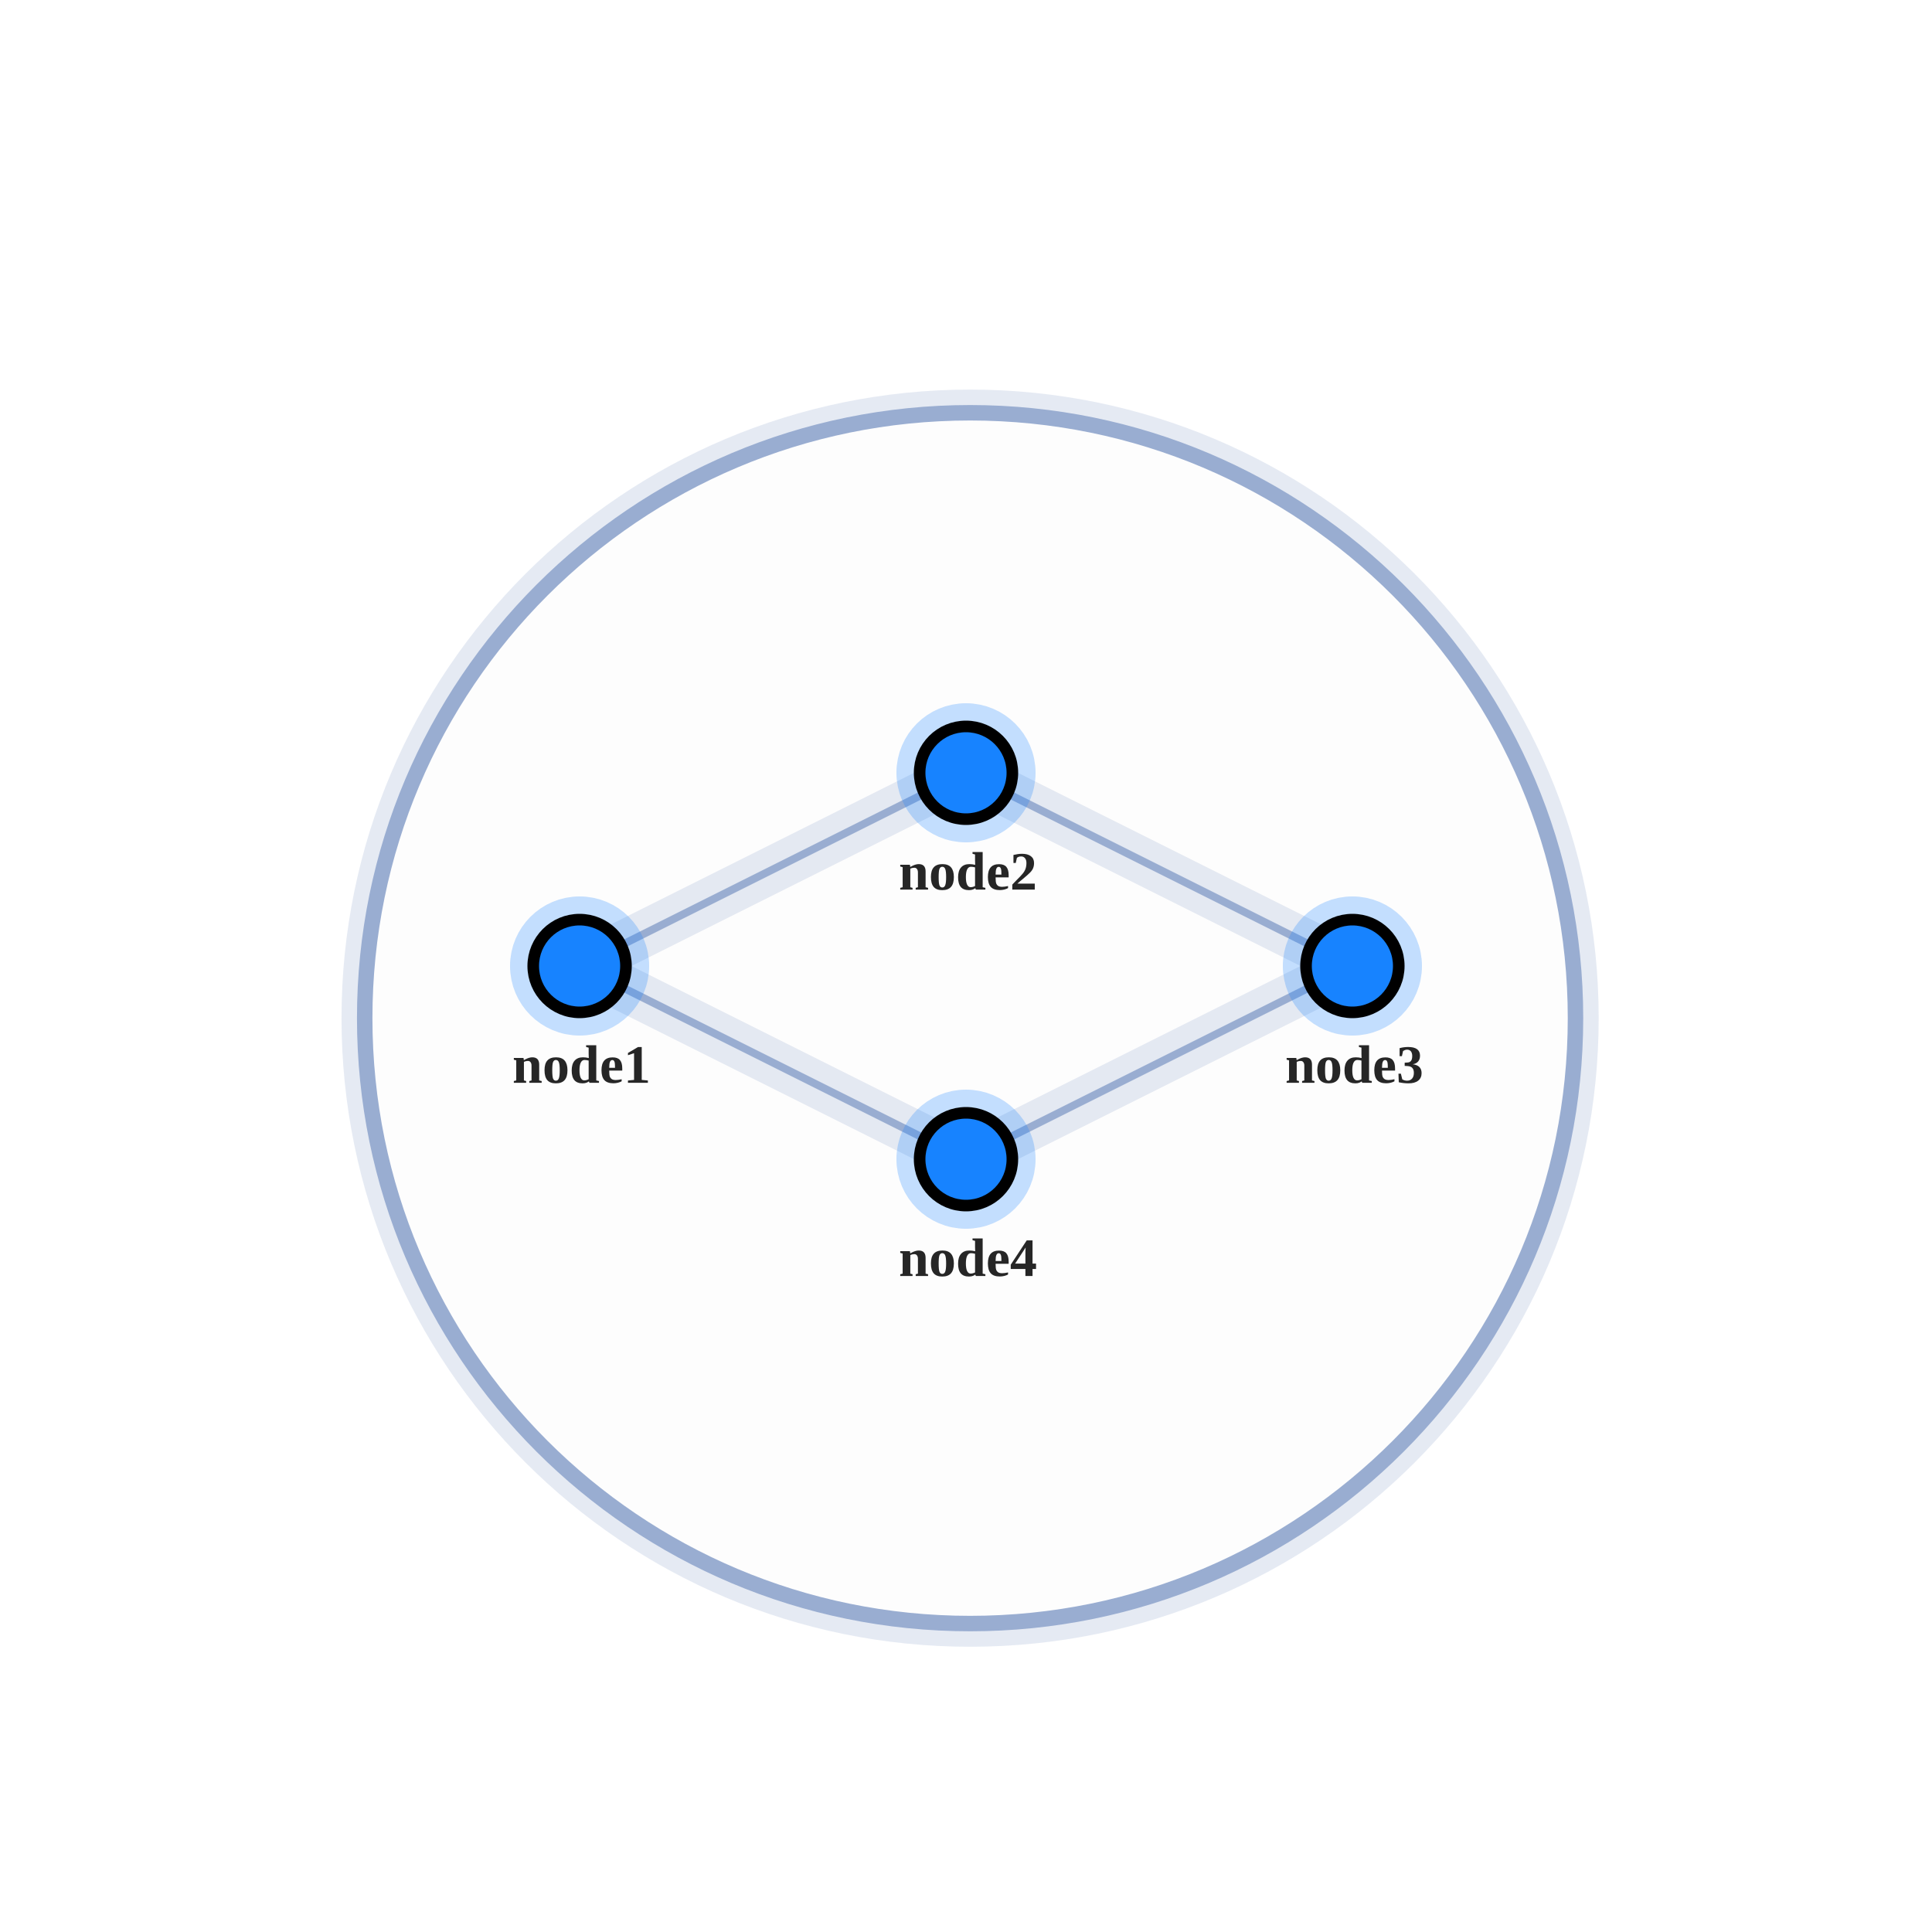
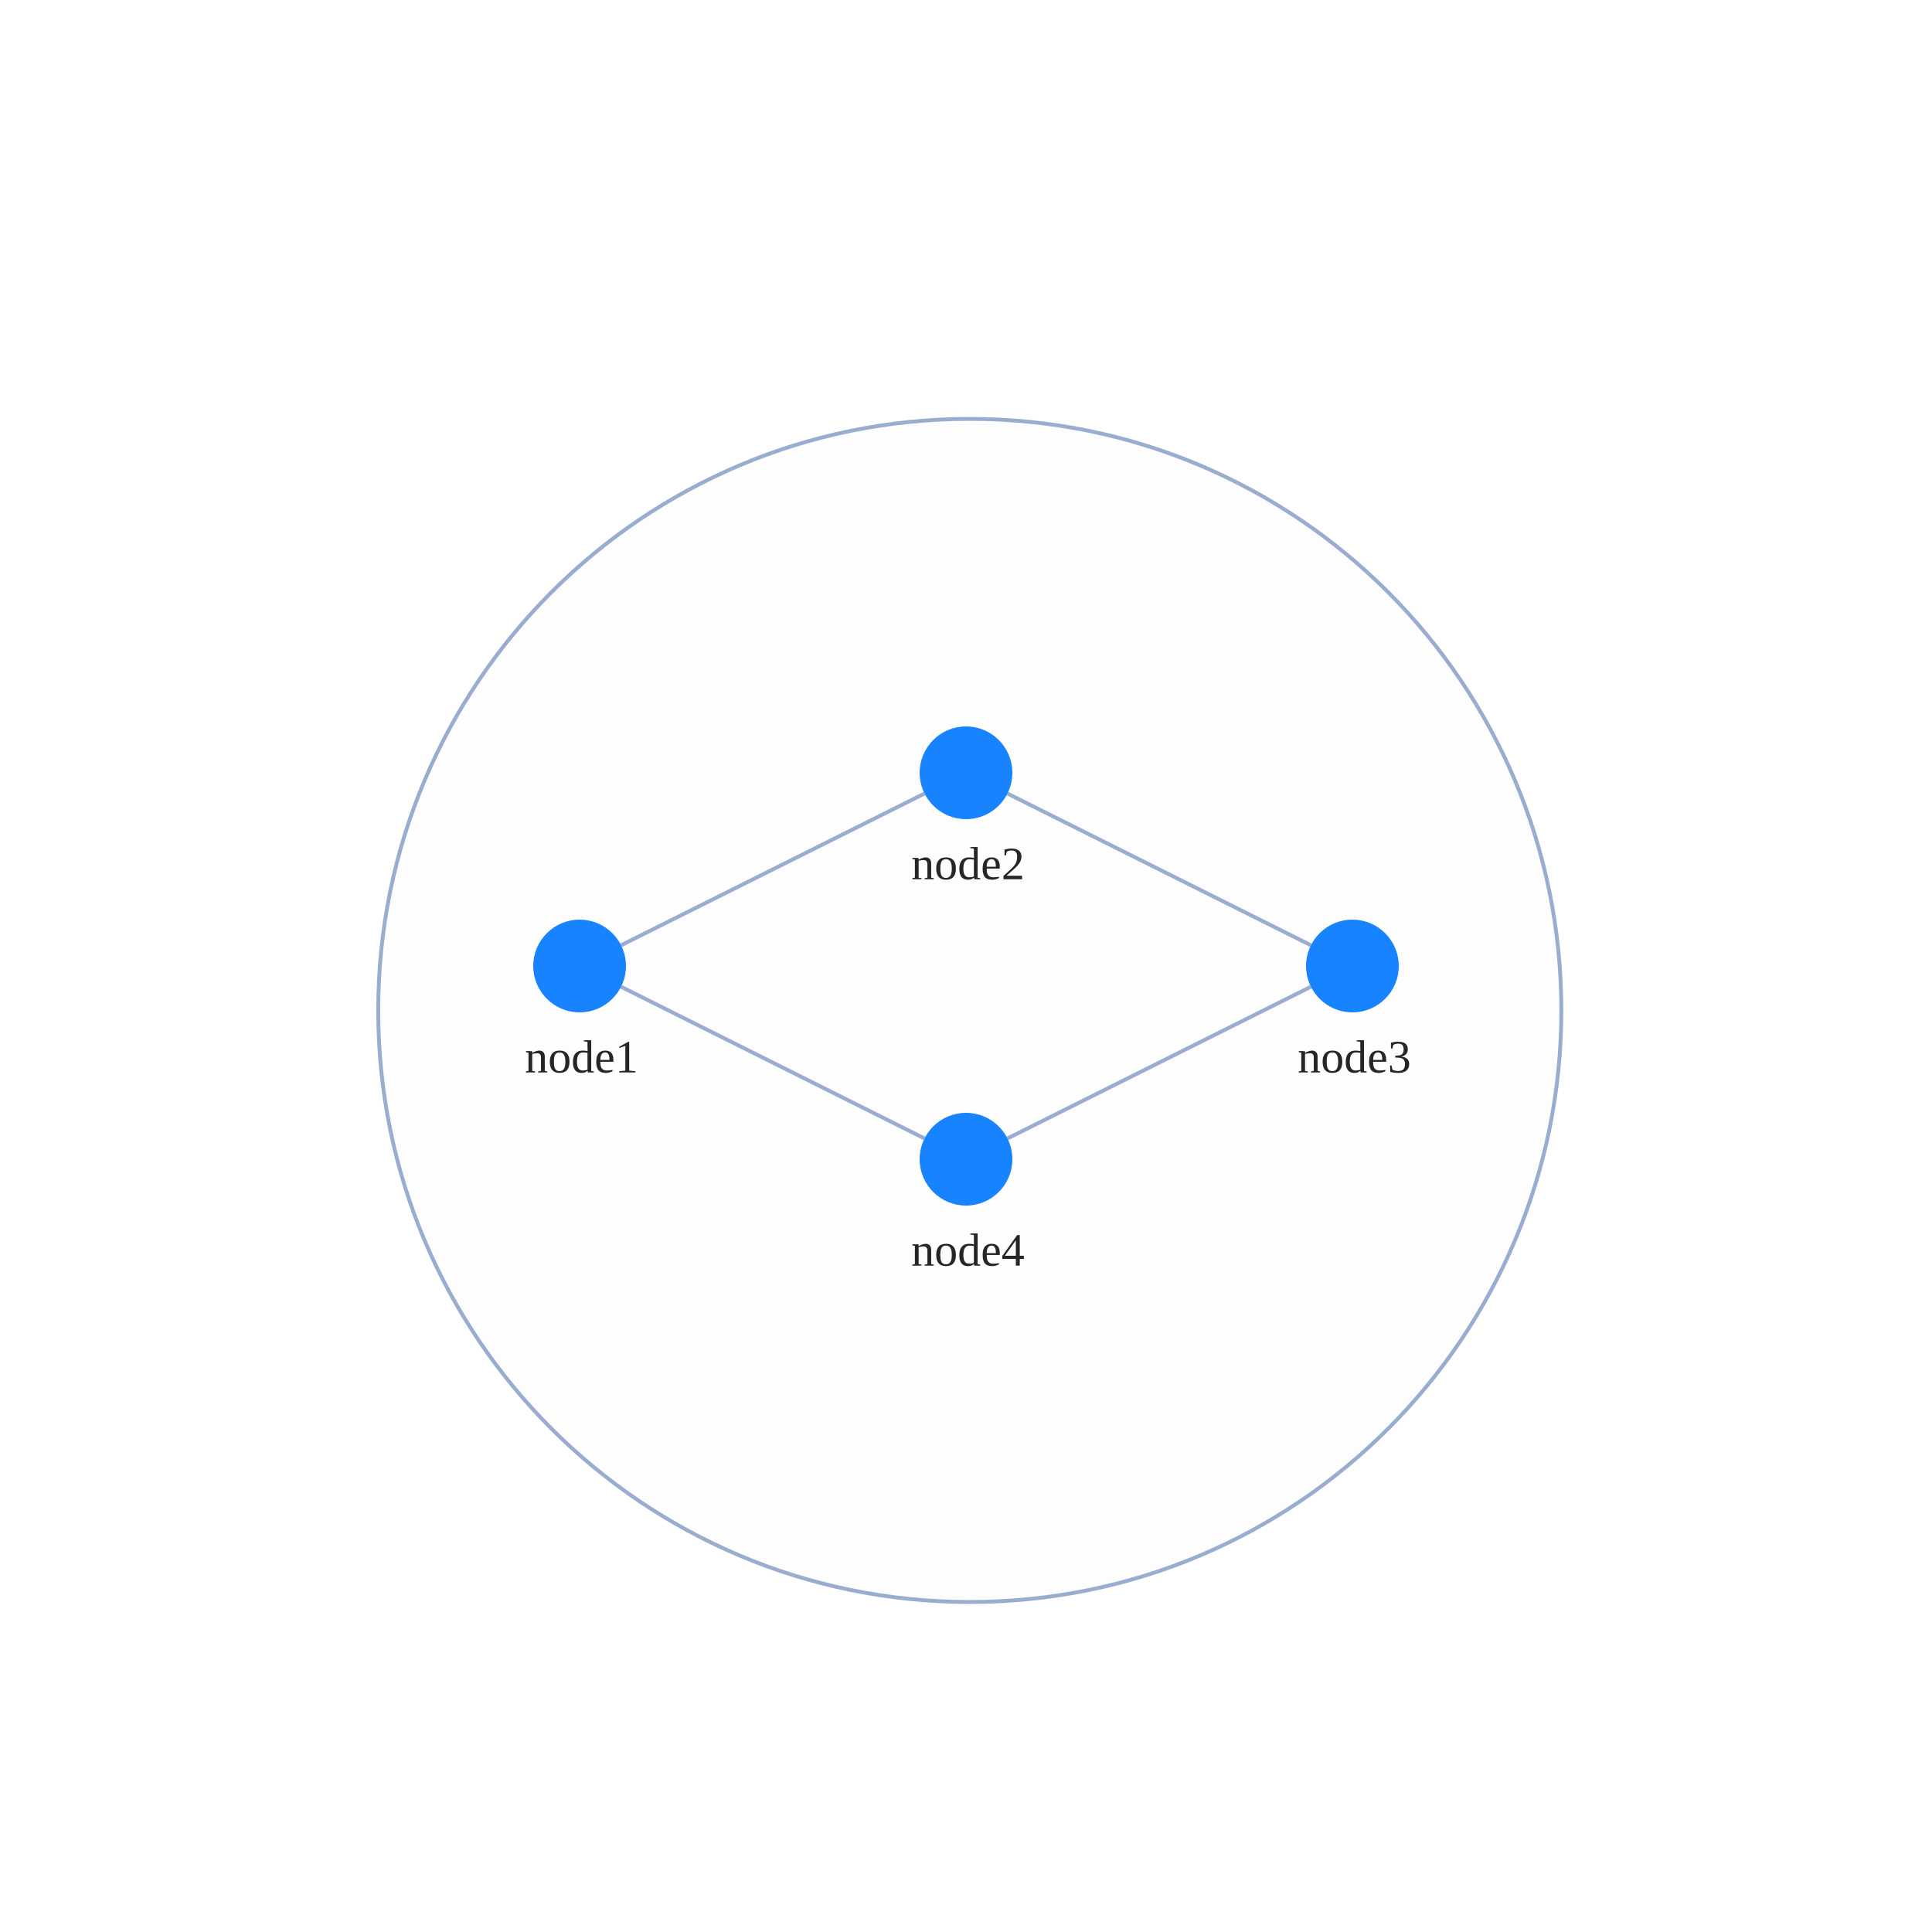
<svg xmlns="http://www.w3.org/2000/svg" width="500" height="500" style="background: transparent; position: absolute; outline: none;" color-interpolation-filters="sRGB" tabindex="1">
  <defs />
  <g transform="matrix(1,0,0,1,0,0)">
    <g fill="none" transform="matrix(1,0,0,1,0,0)">
      <g fill="none" transform="matrix(1,0,0,1,0,0)">
-         <g fill="none" transform="matrix(1,0,0,1,251.06,263.5)">
+         <g fill="none" transform="matrix(1,0,0,1,250.98,261.5)">
          <g transform="matrix(1,0,0,1,0,0)">
-             <circle fill="none" transform="translate(-156.6758,-156.6758)" cx="156.676" cy="156.676" stroke-dasharray="0,0" stroke-width="12" stroke="rgba(153,173,209,1)" r="156.676" stroke-opacity="0.25" pointer-events="none" />
-           </g>
-           <g transform="matrix(1,0,0,1,0,0)">
-             <circle fill="rgba(253,253,253,1)" transform="translate(-156.6758,-156.6758)" cx="156.676" cy="156.676" stroke-dasharray="0,0" stroke-width="4" stroke="rgba(153,173,209,1)" r="156.676" />
+             <circle fill="rgba(253,253,253,1)" transform="translate(-153.0956,-153.0956)" cx="153.096" cy="153.096" stroke-dasharray="0,0" stroke-width="1" stroke="rgba(153,173,209,1)" r="153.096" />
          </g>
        </g>
      </g>
      <g fill="none" transform="matrix(1,0,0,1,0,0)">
        <g fill="none" marker-start="false" marker-end="false" transform="matrix(1,0,0,1,0,0)">
          <g fill="none" marker-start="false" marker-end="false" stroke="transparent" stroke-width="3" />
          <g transform="matrix(1,0,0,1,160.7331,205.3666)">
-             <path fill="none" d="M 0,39.267 L 78.534,0" stroke-width="12" stroke="rgba(153,173,209,1)" stroke-dasharray="0,0" pointer-events="none" stroke-opacity="0.25" />
-             <path fill="none" d="M 0,39.267 L 78.534,0" stroke-width="14" stroke="transparent" stroke-dasharray="0,0" pointer-events="none" stroke-opacity="0.25" />
-           </g>
-           <g transform="matrix(1,0,0,1,160.7331,205.3666)">
-             <path fill="none" d="M 0,39.267 L 78.534,0" stroke-width="2" stroke="rgba(153,173,209,1)" />
-             <path fill="none" d="M 0,39.267 L 78.534,0" stroke-width="2" stroke="transparent" />
+             <path fill="none" d="M 0,39.267 L 78.534,0" stroke-width="1" stroke="rgba(153,173,209,1)" />
+             <path fill="none" d="M 0,39.267 L 78.534,0" stroke-width="1" stroke="transparent" />
          </g>
        </g>
        <g fill="none" marker-start="false" marker-end="false" transform="matrix(1,0,0,1,0,0)">
          <g fill="none" marker-start="false" marker-end="false" stroke="transparent" stroke-width="3" />
          <g transform="matrix(1,0,0,1,260.7331,205.3666)">
-             <path fill="none" d="M 0,0 L 78.534,39.267" stroke-width="12" stroke="rgba(153,173,209,1)" stroke-dasharray="0,0" pointer-events="none" stroke-opacity="0.25" />
-             <path fill="none" d="M 0,0 L 78.534,39.267" stroke-width="14" stroke="transparent" stroke-dasharray="0,0" pointer-events="none" stroke-opacity="0.25" />
-           </g>
-           <g transform="matrix(1,0,0,1,260.7331,205.3666)">
-             <path fill="none" d="M 0,0 L 78.534,39.267" stroke-width="2" stroke="rgba(153,173,209,1)" />
-             <path fill="none" d="M 0,0 L 78.534,39.267" stroke-width="2" stroke="transparent" />
+             <path fill="none" d="M 0,0 L 78.534,39.267" stroke-width="1" stroke="rgba(153,173,209,1)" />
+             <path fill="none" d="M 0,0 L 78.534,39.267" stroke-width="1" stroke="transparent" />
          </g>
        </g>
        <g fill="none" marker-start="false" marker-end="false" transform="matrix(1,0,0,1,0,0)">
          <g fill="none" marker-start="false" marker-end="false" stroke="transparent" stroke-width="3" />
          <g transform="matrix(1,0,0,1,260.7331,255.3666)">
-             <path fill="none" d="M 78.534,0 L 0,39.267" stroke-width="12" stroke="rgba(153,173,209,1)" stroke-dasharray="0,0" pointer-events="none" stroke-opacity="0.25" />
-             <path fill="none" d="M 78.534,0 L 0,39.267" stroke-width="14" stroke="transparent" stroke-dasharray="0,0" pointer-events="none" stroke-opacity="0.25" />
-           </g>
-           <g transform="matrix(1,0,0,1,260.7331,255.3666)">
-             <path fill="none" d="M 78.534,0 L 0,39.267" stroke-width="2" stroke="rgba(153,173,209,1)" />
-             <path fill="none" d="M 78.534,0 L 0,39.267" stroke-width="2" stroke="transparent" />
+             <path fill="none" d="M 78.534,0 L 0,39.267" stroke-width="1" stroke="rgba(153,173,209,1)" />
+             <path fill="none" d="M 78.534,0 L 0,39.267" stroke-width="1" stroke="transparent" />
          </g>
        </g>
        <g fill="none" marker-start="false" marker-end="false" transform="matrix(1,0,0,1,0,0)">
          <g fill="none" marker-start="false" marker-end="false" stroke="transparent" stroke-width="3" />
          <g transform="matrix(1,0,0,1,160.7331,255.3666)">
-             <path fill="none" d="M 0,0 L 78.534,39.267" stroke-width="12" stroke="rgba(153,173,209,1)" stroke-dasharray="0,0" pointer-events="none" stroke-opacity="0.25" />
-             <path fill="none" d="M 0,0 L 78.534,39.267" stroke-width="14" stroke="transparent" stroke-dasharray="0,0" pointer-events="none" stroke-opacity="0.25" />
-           </g>
-           <g transform="matrix(1,0,0,1,160.7331,255.3666)">
-             <path fill="none" d="M 0,0 L 78.534,39.267" stroke-width="2" stroke="rgba(153,173,209,1)" />
-             <path fill="none" d="M 0,0 L 78.534,39.267" stroke-width="2" stroke="transparent" />
+             <path fill="none" d="M 0,0 L 78.534,39.267" stroke-width="1" stroke="rgba(153,173,209,1)" />
+             <path fill="none" d="M 0,0 L 78.534,39.267" stroke-width="1" stroke="transparent" />
          </g>
        </g>
      </g>
      <g fill="none" transform="matrix(1,0,0,1,0,0)">
        <g fill="none" transform="matrix(1,0,0,1,150,250)">
          <g transform="matrix(1,0,0,1,0,0)">
-             <circle fill="none" transform="translate(-12,-12)" cx="12" cy="12" stroke-width="12" stroke="rgba(23,131,255,1)" stroke-opacity="0.25" r="12" stroke-dasharray="0,0" pointer-events="none" />
-           </g>
-           <g transform="matrix(1,0,0,1,0,0)">
-             <circle fill="rgba(23,131,255,1)" transform="translate(-12,-12)" cx="12" cy="12" stroke-width="3" stroke="rgba(0,0,0,1)" r="12" />
+             <circle fill="rgba(23,131,255,1)" transform="translate(-12,-12)" cx="12" cy="12" stroke-width="0" stroke="rgba(0,0,0,1)" r="12" />
          </g>
          <g fill="none" transform="matrix(1,0,0,1,0,12)">
            <g transform="matrix(1,0,0,1,0,0)">
-               <text fill="rgba(0,0,0,0.851)" dominant-baseline="central" paint-order="stroke" dx="0.5" dy="13.5px" font-size="14" text-anchor="middle" font-weight="700">
+               <text fill="rgba(0,0,0,0.851)" dominant-baseline="central" paint-order="stroke" dx="0.5" dy="11.5px" font-size="12" text-anchor="middle" font-weight="400">
                node1
              </text>
            </g>
          </g>
        </g>
        <g fill="none" transform="matrix(1,0,0,1,250,200)">
          <g transform="matrix(1,0,0,1,0,0)">
-             <circle fill="none" transform="translate(-12,-12)" cx="12" cy="12" stroke-width="12" stroke="rgba(23,131,255,1)" stroke-opacity="0.25" r="12" stroke-dasharray="0,0" pointer-events="none" />
-           </g>
-           <g transform="matrix(1,0,0,1,0,0)">
-             <circle fill="rgba(23,131,255,1)" transform="translate(-12,-12)" cx="12" cy="12" stroke-width="3" stroke="rgba(0,0,0,1)" r="12" />
+             <circle fill="rgba(23,131,255,1)" transform="translate(-12,-12)" cx="12" cy="12" stroke-width="0" stroke="rgba(0,0,0,1)" r="12" />
          </g>
          <g fill="none" transform="matrix(1,0,0,1,0,12)">
            <g transform="matrix(1,0,0,1,0,0)">
-               <text fill="rgba(0,0,0,0.851)" dominant-baseline="central" paint-order="stroke" dx="0.5" dy="13.5px" font-size="14" text-anchor="middle" font-weight="700">
+               <text fill="rgba(0,0,0,0.851)" dominant-baseline="central" paint-order="stroke" dx="0.5" dy="11.5px" font-size="12" text-anchor="middle" font-weight="400">
                node2
              </text>
            </g>
          </g>
        </g>
        <g fill="none" transform="matrix(1,0,0,1,350,250)">
          <g transform="matrix(1,0,0,1,0,0)">
-             <circle fill="none" transform="translate(-12,-12)" cx="12" cy="12" stroke-width="12" stroke="rgba(23,131,255,1)" stroke-opacity="0.25" r="12" stroke-dasharray="0,0" pointer-events="none" />
-           </g>
-           <g transform="matrix(1,0,0,1,0,0)">
-             <circle fill="rgba(23,131,255,1)" transform="translate(-12,-12)" cx="12" cy="12" stroke-width="3" stroke="rgba(0,0,0,1)" r="12" />
+             <circle fill="rgba(23,131,255,1)" transform="translate(-12,-12)" cx="12" cy="12" stroke-width="0" stroke="rgba(0,0,0,1)" r="12" />
          </g>
          <g fill="none" transform="matrix(1,0,0,1,0,12)">
            <g transform="matrix(1,0,0,1,0,0)">
-               <text fill="rgba(0,0,0,0.851)" dominant-baseline="central" paint-order="stroke" dx="0.5" dy="13.5px" font-size="14" text-anchor="middle" font-weight="700">
+               <text fill="rgba(0,0,0,0.851)" dominant-baseline="central" paint-order="stroke" dx="0.5" dy="11.5px" font-size="12" text-anchor="middle" font-weight="400">
                node3
              </text>
            </g>
          </g>
        </g>
        <g fill="none" transform="matrix(1,0,0,1,250,300)">
          <g transform="matrix(1,0,0,1,0,0)">
-             <circle fill="none" transform="translate(-12,-12)" cx="12" cy="12" stroke-width="12" stroke="rgba(23,131,255,1)" stroke-opacity="0.25" r="12" stroke-dasharray="0,0" pointer-events="none" />
-           </g>
-           <g transform="matrix(1,0,0,1,0,0)">
-             <circle fill="rgba(23,131,255,1)" transform="translate(-12,-12)" cx="12" cy="12" stroke-width="3" stroke="rgba(0,0,0,1)" r="12" />
+             <circle fill="rgba(23,131,255,1)" transform="translate(-12,-12)" cx="12" cy="12" stroke-width="0" stroke="rgba(0,0,0,1)" r="12" />
          </g>
          <g fill="none" transform="matrix(1,0,0,1,0,12)">
            <g transform="matrix(1,0,0,1,0,0)">
-               <text fill="rgba(0,0,0,0.851)" dominant-baseline="central" paint-order="stroke" dx="0.5" dy="13.5px" font-size="14" text-anchor="middle" font-weight="700">
+               <text fill="rgba(0,0,0,0.851)" dominant-baseline="central" paint-order="stroke" dx="0.5" dy="11.5px" font-size="12" text-anchor="middle" font-weight="400">
                node4
              </text>
            </g>
          </g>
        </g>
      </g>
    </g>
  </g>
</svg>
